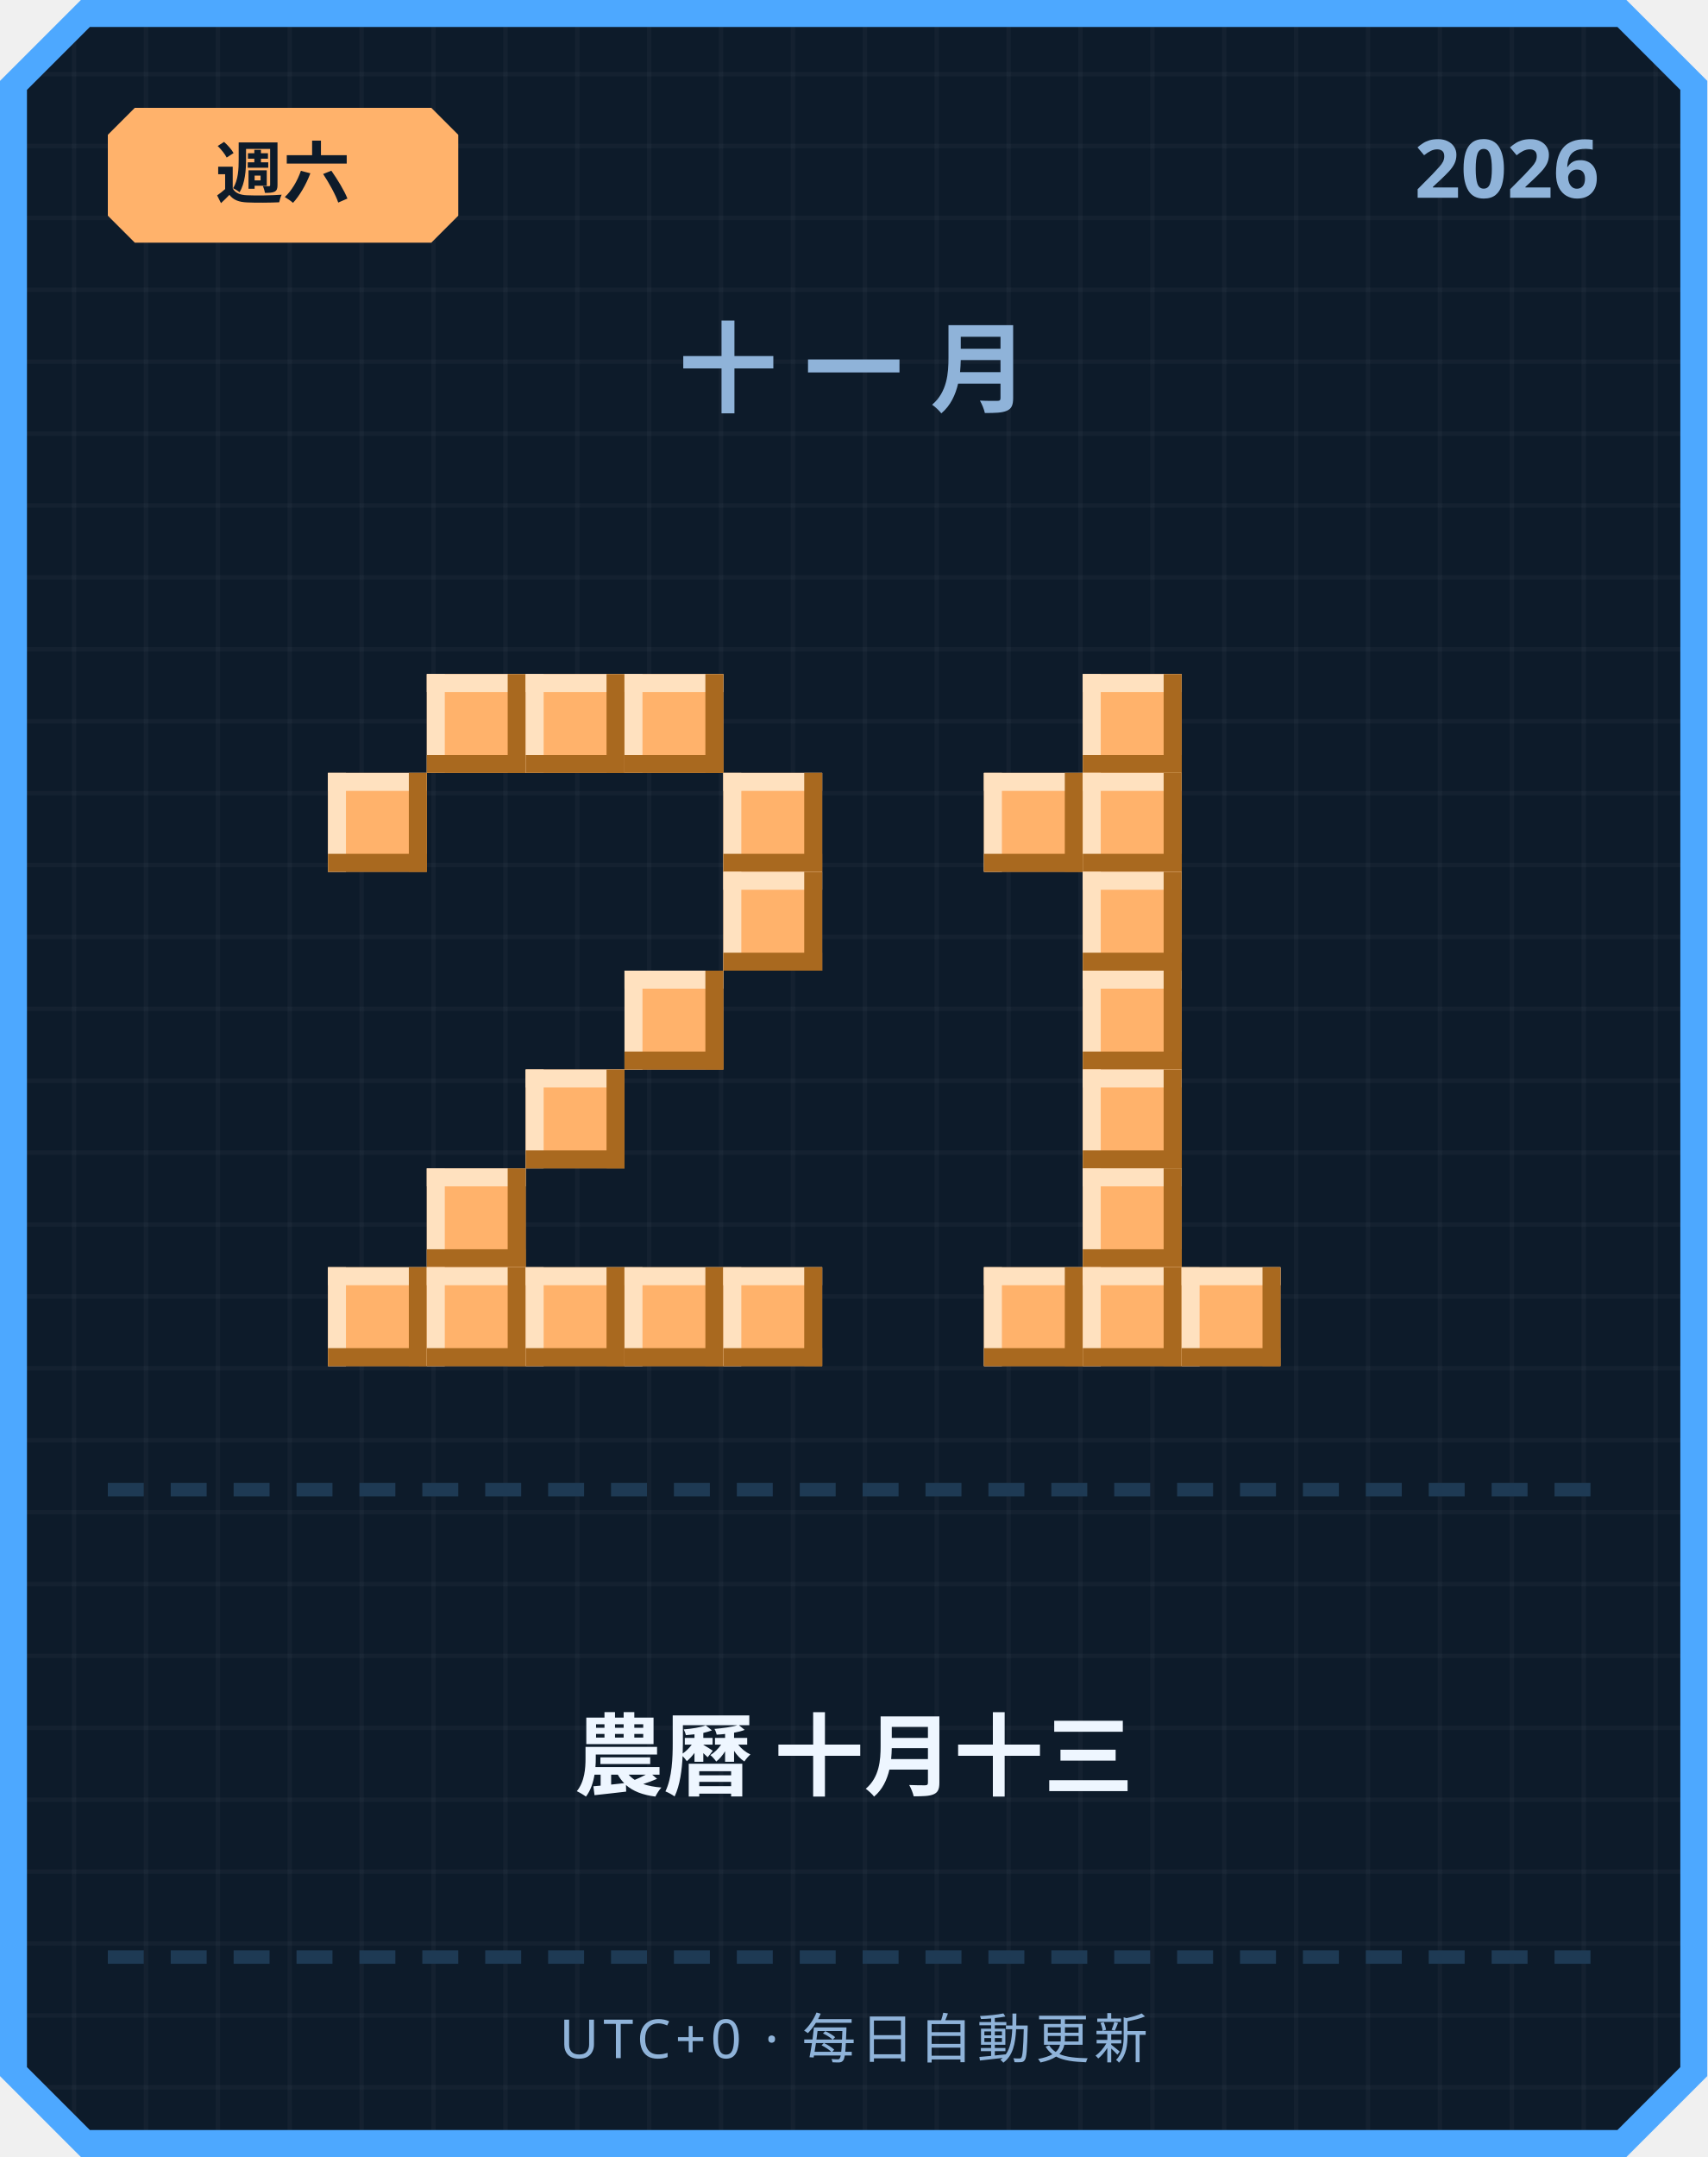
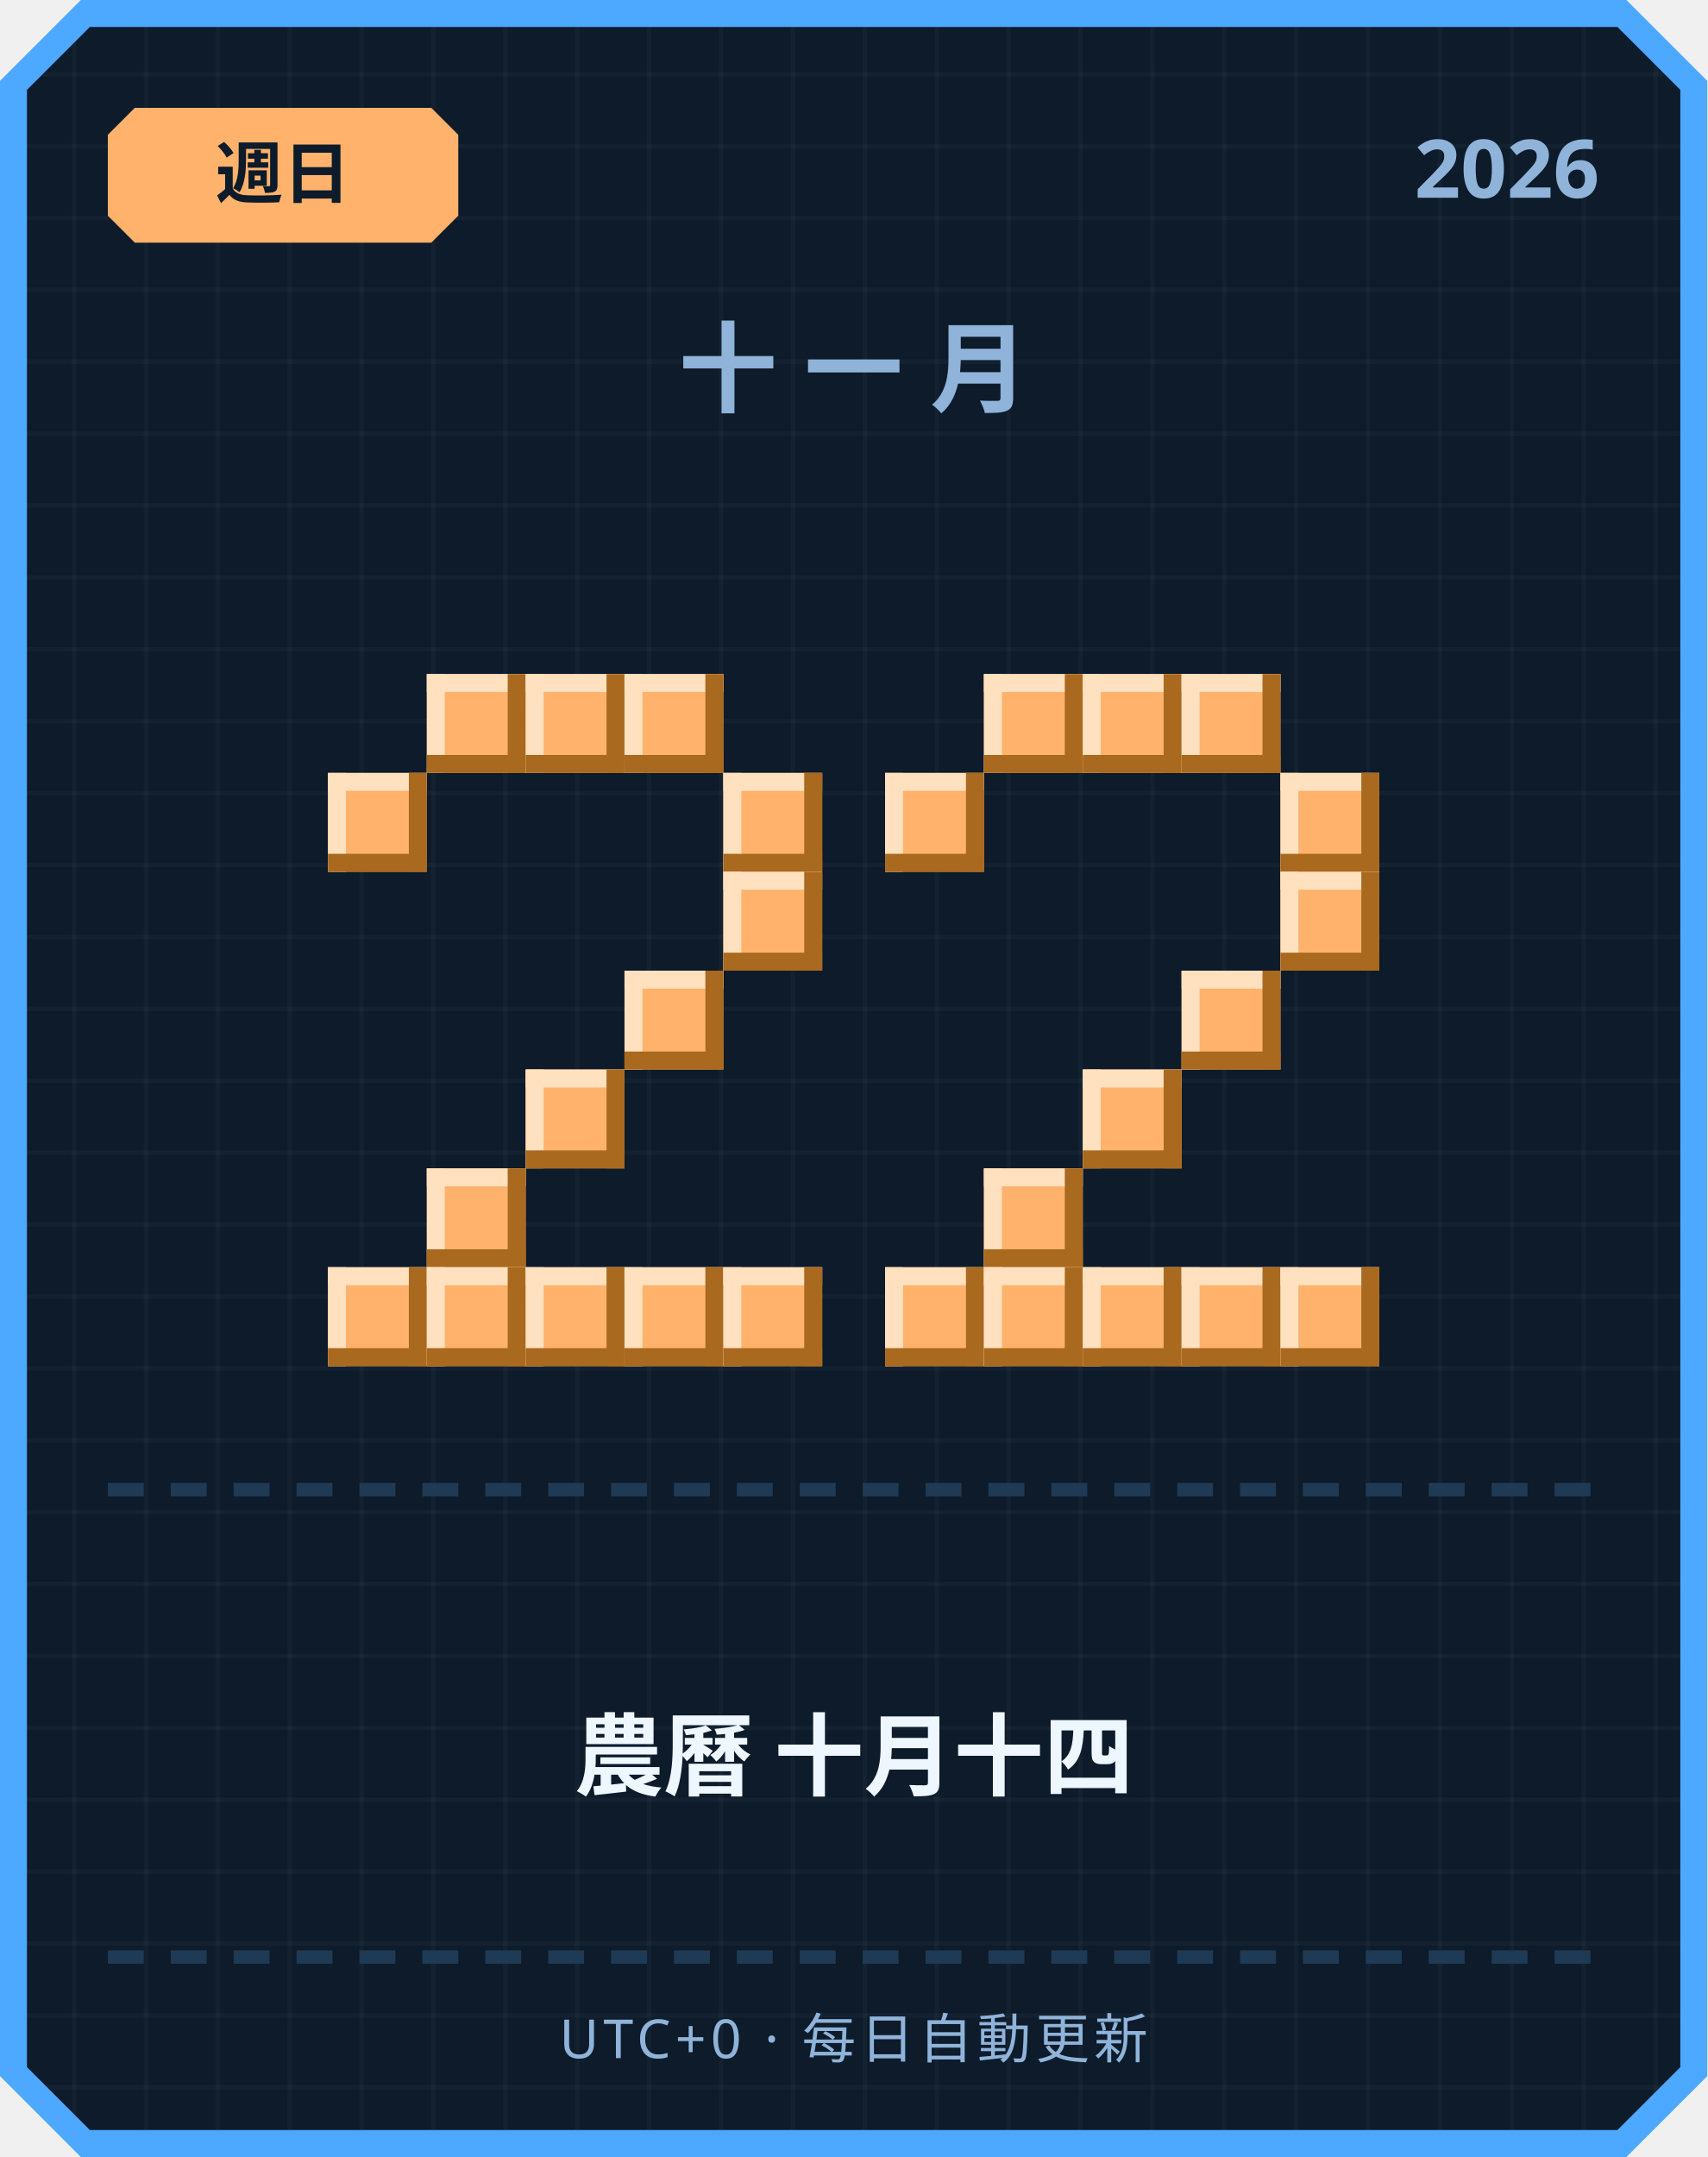
<svg xmlns="http://www.w3.org/2000/svg" width="380" height="480" viewBox="0 0 380 480">
  <defs>
    <pattern id="grid" width="16" height="16" patternUnits="userSpaceOnUse">
      <rect width="16" height="16" fill="#0d1b2a" />
      <rect width="1" height="16" fill="#ffffff" opacity="0.03" />
      <rect width="16" height="1" fill="#ffffff" opacity="0.03" />
    </pattern>
  </defs>
  <path d="M 18,0 L 362,0 L 380,18 L 380,462 L 362,480 L 18,480 L 0,462 L 0,18 Z" fill="#4da8ff" />
  <path d="M 20,6 L 360,6 L 374,20 L 374,460 L 360,474 L 20,474 L 6,460 L 6,20 Z" fill="url(#grid)" />
  <path d="M 30,24 L 96,24 L 102,30 L 102,48 L 96,54 L 30,54 L 24,48 L 24,30 Z" fill="#ffb26b" />
-   <text x="63" y="44" text-anchor="middle" font-family="'Segoe UI', sans-serif" font-size="15" font-weight="700" fill="#0d1b2a">週六</text>
+   <text x="63" y="44" text-anchor="middle" font-family="'Segoe UI', sans-serif" font-size="15" font-weight="700" fill="#0d1b2a">週日</text>
  <text x="356" y="44" text-anchor="end" font-family="'Segoe UI', sans-serif" font-size="18" font-weight="700" fill="#8fb3d9">2026</text>
  <text x="190" y="90" text-anchor="middle" font-family="'Segoe UI', sans-serif" font-size="22" font-weight="700" letter-spacing="6" fill="#8fb3d9">十一月</text>
  <rect x="95" y="150" width="22" height="22" fill="#ffb26b" />
  <rect x="95" y="150" width="22" height="4" fill="#ffe1bf" />
  <rect x="95" y="150" width="4" height="22" fill="#ffe1bf" />
  <rect x="95" y="168" width="22" height="4" fill="#a9691f" />
  <rect x="113" y="150" width="4" height="22" fill="#a9691f" />
  <rect x="117" y="150" width="22" height="22" fill="#ffb26b" />
  <rect x="117" y="150" width="22" height="4" fill="#ffe1bf" />
  <rect x="117" y="150" width="4" height="22" fill="#ffe1bf" />
  <rect x="117" y="168" width="22" height="4" fill="#a9691f" />
  <rect x="135" y="150" width="4" height="22" fill="#a9691f" />
  <rect x="139" y="150" width="22" height="22" fill="#ffb26b" />
  <rect x="139" y="150" width="22" height="4" fill="#ffe1bf" />
  <rect x="139" y="150" width="4" height="22" fill="#ffe1bf" />
  <rect x="139" y="168" width="22" height="4" fill="#a9691f" />
  <rect x="157" y="150" width="4" height="22" fill="#a9691f" />
  <rect x="73" y="172" width="22" height="22" fill="#ffb26b" />
  <rect x="73" y="172" width="22" height="4" fill="#ffe1bf" />
  <rect x="73" y="172" width="4" height="22" fill="#ffe1bf" />
  <rect x="73" y="190" width="22" height="4" fill="#a9691f" />
  <rect x="91" y="172" width="4" height="22" fill="#a9691f" />
  <rect x="161" y="172" width="22" height="22" fill="#ffb26b" />
  <rect x="161" y="172" width="22" height="4" fill="#ffe1bf" />
  <rect x="161" y="172" width="4" height="22" fill="#ffe1bf" />
  <rect x="161" y="190" width="22" height="4" fill="#a9691f" />
  <rect x="179" y="172" width="4" height="22" fill="#a9691f" />
  <rect x="161" y="194" width="22" height="22" fill="#ffb26b" />
  <rect x="161" y="194" width="22" height="4" fill="#ffe1bf" />
  <rect x="161" y="194" width="4" height="22" fill="#ffe1bf" />
  <rect x="161" y="212" width="22" height="4" fill="#a9691f" />
  <rect x="179" y="194" width="4" height="22" fill="#a9691f" />
  <rect x="139" y="216" width="22" height="22" fill="#ffb26b" />
  <rect x="139" y="216" width="22" height="4" fill="#ffe1bf" />
  <rect x="139" y="216" width="4" height="22" fill="#ffe1bf" />
  <rect x="139" y="234" width="22" height="4" fill="#a9691f" />
  <rect x="157" y="216" width="4" height="22" fill="#a9691f" />
  <rect x="117" y="238" width="22" height="22" fill="#ffb26b" />
  <rect x="117" y="238" width="22" height="4" fill="#ffe1bf" />
  <rect x="117" y="238" width="4" height="22" fill="#ffe1bf" />
  <rect x="117" y="256" width="22" height="4" fill="#a9691f" />
  <rect x="135" y="238" width="4" height="22" fill="#a9691f" />
  <rect x="95" y="260" width="22" height="22" fill="#ffb26b" />
  <rect x="95" y="260" width="22" height="4" fill="#ffe1bf" />
  <rect x="95" y="260" width="4" height="22" fill="#ffe1bf" />
  <rect x="95" y="278" width="22" height="4" fill="#a9691f" />
  <rect x="113" y="260" width="4" height="22" fill="#a9691f" />
  <rect x="73" y="282" width="22" height="22" fill="#ffb26b" />
  <rect x="73" y="282" width="22" height="4" fill="#ffe1bf" />
  <rect x="73" y="282" width="4" height="22" fill="#ffe1bf" />
  <rect x="73" y="300" width="22" height="4" fill="#a9691f" />
  <rect x="91" y="282" width="4" height="22" fill="#a9691f" />
  <rect x="95" y="282" width="22" height="22" fill="#ffb26b" />
  <rect x="95" y="282" width="22" height="4" fill="#ffe1bf" />
  <rect x="95" y="282" width="4" height="22" fill="#ffe1bf" />
  <rect x="95" y="300" width="22" height="4" fill="#a9691f" />
  <rect x="113" y="282" width="4" height="22" fill="#a9691f" />
  <rect x="117" y="282" width="22" height="22" fill="#ffb26b" />
  <rect x="117" y="282" width="22" height="4" fill="#ffe1bf" />
  <rect x="117" y="282" width="4" height="22" fill="#ffe1bf" />
  <rect x="117" y="300" width="22" height="4" fill="#a9691f" />
  <rect x="135" y="282" width="4" height="22" fill="#a9691f" />
  <rect x="139" y="282" width="22" height="22" fill="#ffb26b" />
  <rect x="139" y="282" width="22" height="4" fill="#ffe1bf" />
  <rect x="139" y="282" width="4" height="22" fill="#ffe1bf" />
  <rect x="139" y="300" width="22" height="4" fill="#a9691f" />
  <rect x="157" y="282" width="4" height="22" fill="#a9691f" />
  <rect x="161" y="282" width="22" height="22" fill="#ffb26b" />
  <rect x="161" y="282" width="22" height="4" fill="#ffe1bf" />
  <rect x="161" y="282" width="4" height="22" fill="#ffe1bf" />
  <rect x="161" y="300" width="22" height="4" fill="#a9691f" />
  <rect x="179" y="282" width="4" height="22" fill="#a9691f" />
+   <rect x="219" y="150" width="22" height="22" fill="#ffb26b" />
+   <rect x="219" y="150" width="22" height="4" fill="#ffe1bf" />
+   <rect x="219" y="150" width="4" height="22" fill="#ffe1bf" />
+   <rect x="219" y="168" width="22" height="4" fill="#a9691f" />
+   <rect x="237" y="150" width="4" height="22" fill="#a9691f" />
  <rect x="241" y="150" width="22" height="22" fill="#ffb26b" />
  <rect x="241" y="150" width="22" height="4" fill="#ffe1bf" />
  <rect x="241" y="150" width="4" height="22" fill="#ffe1bf" />
  <rect x="241" y="168" width="22" height="4" fill="#a9691f" />
  <rect x="259" y="150" width="4" height="22" fill="#a9691f" />
-   <rect x="219" y="172" width="22" height="22" fill="#ffb26b" />
-   <rect x="219" y="172" width="22" height="4" fill="#ffe1bf" />
-   <rect x="219" y="172" width="4" height="22" fill="#ffe1bf" />
-   <rect x="219" y="190" width="22" height="4" fill="#a9691f" />
-   <rect x="237" y="172" width="4" height="22" fill="#a9691f" />
-   <rect x="241" y="172" width="22" height="22" fill="#ffb26b" />
-   <rect x="241" y="172" width="22" height="4" fill="#ffe1bf" />
-   <rect x="241" y="172" width="4" height="22" fill="#ffe1bf" />
-   <rect x="241" y="190" width="22" height="4" fill="#a9691f" />
-   <rect x="259" y="172" width="4" height="22" fill="#a9691f" />
-   <rect x="241" y="194" width="22" height="22" fill="#ffb26b" />
-   <rect x="241" y="194" width="22" height="4" fill="#ffe1bf" />
-   <rect x="241" y="194" width="4" height="22" fill="#ffe1bf" />
-   <rect x="241" y="212" width="22" height="4" fill="#a9691f" />
-   <rect x="259" y="194" width="4" height="22" fill="#a9691f" />
-   <rect x="241" y="216" width="22" height="22" fill="#ffb26b" />
-   <rect x="241" y="216" width="22" height="4" fill="#ffe1bf" />
-   <rect x="241" y="216" width="4" height="22" fill="#ffe1bf" />
-   <rect x="241" y="234" width="22" height="4" fill="#a9691f" />
-   <rect x="259" y="216" width="4" height="22" fill="#a9691f" />
+   <rect x="263" y="150" width="22" height="22" fill="#ffb26b" />
+   <rect x="263" y="150" width="22" height="4" fill="#ffe1bf" />
+   <rect x="263" y="150" width="4" height="22" fill="#ffe1bf" />
+   <rect x="263" y="168" width="22" height="4" fill="#a9691f" />
+   <rect x="281" y="150" width="4" height="22" fill="#a9691f" />
+   <rect x="197" y="172" width="22" height="22" fill="#ffb26b" />
+   <rect x="197" y="172" width="22" height="4" fill="#ffe1bf" />
+   <rect x="197" y="172" width="4" height="22" fill="#ffe1bf" />
+   <rect x="197" y="190" width="22" height="4" fill="#a9691f" />
+   <rect x="215" y="172" width="4" height="22" fill="#a9691f" />
+   <rect x="285" y="172" width="22" height="22" fill="#ffb26b" />
+   <rect x="285" y="172" width="22" height="4" fill="#ffe1bf" />
+   <rect x="285" y="172" width="4" height="22" fill="#ffe1bf" />
+   <rect x="285" y="190" width="22" height="4" fill="#a9691f" />
+   <rect x="303" y="172" width="4" height="22" fill="#a9691f" />
+   <rect x="285" y="194" width="22" height="22" fill="#ffb26b" />
+   <rect x="285" y="194" width="22" height="4" fill="#ffe1bf" />
+   <rect x="285" y="194" width="4" height="22" fill="#ffe1bf" />
+   <rect x="285" y="212" width="22" height="4" fill="#a9691f" />
+   <rect x="303" y="194" width="4" height="22" fill="#a9691f" />
+   <rect x="263" y="216" width="22" height="22" fill="#ffb26b" />
+   <rect x="263" y="216" width="22" height="4" fill="#ffe1bf" />
+   <rect x="263" y="216" width="4" height="22" fill="#ffe1bf" />
+   <rect x="263" y="234" width="22" height="4" fill="#a9691f" />
+   <rect x="281" y="216" width="4" height="22" fill="#a9691f" />
  <rect x="241" y="238" width="22" height="22" fill="#ffb26b" />
  <rect x="241" y="238" width="22" height="4" fill="#ffe1bf" />
  <rect x="241" y="238" width="4" height="22" fill="#ffe1bf" />
  <rect x="241" y="256" width="22" height="4" fill="#a9691f" />
  <rect x="259" y="238" width="4" height="22" fill="#a9691f" />
-   <rect x="241" y="260" width="22" height="22" fill="#ffb26b" />
-   <rect x="241" y="260" width="22" height="4" fill="#ffe1bf" />
-   <rect x="241" y="260" width="4" height="22" fill="#ffe1bf" />
-   <rect x="241" y="278" width="22" height="4" fill="#a9691f" />
-   <rect x="259" y="260" width="4" height="22" fill="#a9691f" />
+   <rect x="219" y="260" width="22" height="22" fill="#ffb26b" />
+   <rect x="219" y="260" width="22" height="4" fill="#ffe1bf" />
+   <rect x="219" y="260" width="4" height="22" fill="#ffe1bf" />
+   <rect x="219" y="278" width="22" height="4" fill="#a9691f" />
+   <rect x="237" y="260" width="4" height="22" fill="#a9691f" />
+   <rect x="197" y="282" width="22" height="22" fill="#ffb26b" />
+   <rect x="197" y="282" width="22" height="4" fill="#ffe1bf" />
+   <rect x="197" y="282" width="4" height="22" fill="#ffe1bf" />
+   <rect x="197" y="300" width="22" height="4" fill="#a9691f" />
+   <rect x="215" y="282" width="4" height="22" fill="#a9691f" />
  <rect x="219" y="282" width="22" height="22" fill="#ffb26b" />
  <rect x="219" y="282" width="22" height="4" fill="#ffe1bf" />
  <rect x="219" y="282" width="4" height="22" fill="#ffe1bf" />
  <rect x="219" y="300" width="22" height="4" fill="#a9691f" />
  <rect x="237" y="282" width="4" height="22" fill="#a9691f" />
  <rect x="241" y="282" width="22" height="22" fill="#ffb26b" />
  <rect x="241" y="282" width="22" height="4" fill="#ffe1bf" />
  <rect x="241" y="282" width="4" height="22" fill="#ffe1bf" />
  <rect x="241" y="300" width="22" height="4" fill="#a9691f" />
  <rect x="259" y="282" width="4" height="22" fill="#a9691f" />
  <rect x="263" y="282" width="22" height="22" fill="#ffb26b" />
  <rect x="263" y="282" width="22" height="4" fill="#ffe1bf" />
  <rect x="263" y="282" width="4" height="22" fill="#ffe1bf" />
  <rect x="263" y="300" width="22" height="4" fill="#a9691f" />
  <rect x="281" y="282" width="4" height="22" fill="#a9691f" />
+   <rect x="285" y="282" width="22" height="22" fill="#ffb26b" />
+   <rect x="285" y="282" width="22" height="4" fill="#ffe1bf" />
+   <rect x="285" y="282" width="4" height="22" fill="#ffe1bf" />
+   <rect x="285" y="300" width="22" height="4" fill="#a9691f" />
+   <rect x="303" y="282" width="4" height="22" fill="#a9691f" />
  <rect x="24" y="330" width="8" height="3" fill="#1e3a54" />
  <rect x="38" y="330" width="8" height="3" fill="#1e3a54" />
  <rect x="52" y="330" width="8" height="3" fill="#1e3a54" />
  <rect x="66" y="330" width="8" height="3" fill="#1e3a54" />
  <rect x="80" y="330" width="8" height="3" fill="#1e3a54" />
  <rect x="94" y="330" width="8" height="3" fill="#1e3a54" />
  <rect x="108" y="330" width="8" height="3" fill="#1e3a54" />
  <rect x="122" y="330" width="8" height="3" fill="#1e3a54" />
  <rect x="136" y="330" width="8" height="3" fill="#1e3a54" />
  <rect x="150" y="330" width="8" height="3" fill="#1e3a54" />
  <rect x="164" y="330" width="8" height="3" fill="#1e3a54" />
  <rect x="178" y="330" width="8" height="3" fill="#1e3a54" />
  <rect x="192" y="330" width="8" height="3" fill="#1e3a54" />
  <rect x="206" y="330" width="8" height="3" fill="#1e3a54" />
  <rect x="220" y="330" width="8" height="3" fill="#1e3a54" />
  <rect x="234" y="330" width="8" height="3" fill="#1e3a54" />
  <rect x="248" y="330" width="8" height="3" fill="#1e3a54" />
  <rect x="262" y="330" width="8" height="3" fill="#1e3a54" />
  <rect x="276" y="330" width="8" height="3" fill="#1e3a54" />
  <rect x="290" y="330" width="8" height="3" fill="#1e3a54" />
  <rect x="304" y="330" width="8" height="3" fill="#1e3a54" />
  <rect x="318" y="330" width="8" height="3" fill="#1e3a54" />
  <rect x="332" y="330" width="8" height="3" fill="#1e3a54" />
  <rect x="346" y="330" width="8" height="3" fill="#1e3a54" />
-   <text x="190" y="398" text-anchor="middle" font-family="'Segoe UI', 'Microsoft JhengHei', sans-serif" font-size="20" font-weight="700" fill="#eef6ff">農曆 十月十三</text>
+   <text x="190" y="398" text-anchor="middle" font-family="'Segoe UI', 'Microsoft JhengHei', sans-serif" font-size="20" font-weight="700" fill="#eef6ff">農曆 十月十四</text>
  <rect x="24" y="434" width="8" height="3" fill="#1e3a54" />
  <rect x="38" y="434" width="8" height="3" fill="#1e3a54" />
  <rect x="52" y="434" width="8" height="3" fill="#1e3a54" />
  <rect x="66" y="434" width="8" height="3" fill="#1e3a54" />
  <rect x="80" y="434" width="8" height="3" fill="#1e3a54" />
  <rect x="94" y="434" width="8" height="3" fill="#1e3a54" />
  <rect x="108" y="434" width="8" height="3" fill="#1e3a54" />
  <rect x="122" y="434" width="8" height="3" fill="#1e3a54" />
  <rect x="136" y="434" width="8" height="3" fill="#1e3a54" />
  <rect x="150" y="434" width="8" height="3" fill="#1e3a54" />
  <rect x="164" y="434" width="8" height="3" fill="#1e3a54" />
  <rect x="178" y="434" width="8" height="3" fill="#1e3a54" />
  <rect x="192" y="434" width="8" height="3" fill="#1e3a54" />
  <rect x="206" y="434" width="8" height="3" fill="#1e3a54" />
  <rect x="220" y="434" width="8" height="3" fill="#1e3a54" />
  <rect x="234" y="434" width="8" height="3" fill="#1e3a54" />
  <rect x="248" y="434" width="8" height="3" fill="#1e3a54" />
  <rect x="262" y="434" width="8" height="3" fill="#1e3a54" />
  <rect x="276" y="434" width="8" height="3" fill="#1e3a54" />
  <rect x="290" y="434" width="8" height="3" fill="#1e3a54" />
  <rect x="304" y="434" width="8" height="3" fill="#1e3a54" />
  <rect x="318" y="434" width="8" height="3" fill="#1e3a54" />
  <rect x="332" y="434" width="8" height="3" fill="#1e3a54" />
  <rect x="346" y="434" width="8" height="3" fill="#1e3a54" />
  <text x="190" y="458" text-anchor="middle" font-family="'Segoe UI', sans-serif" font-size="12" letter-spacing="1" fill="#8fb3d9">UTC+0 · 每日自動更新</text>
</svg>
